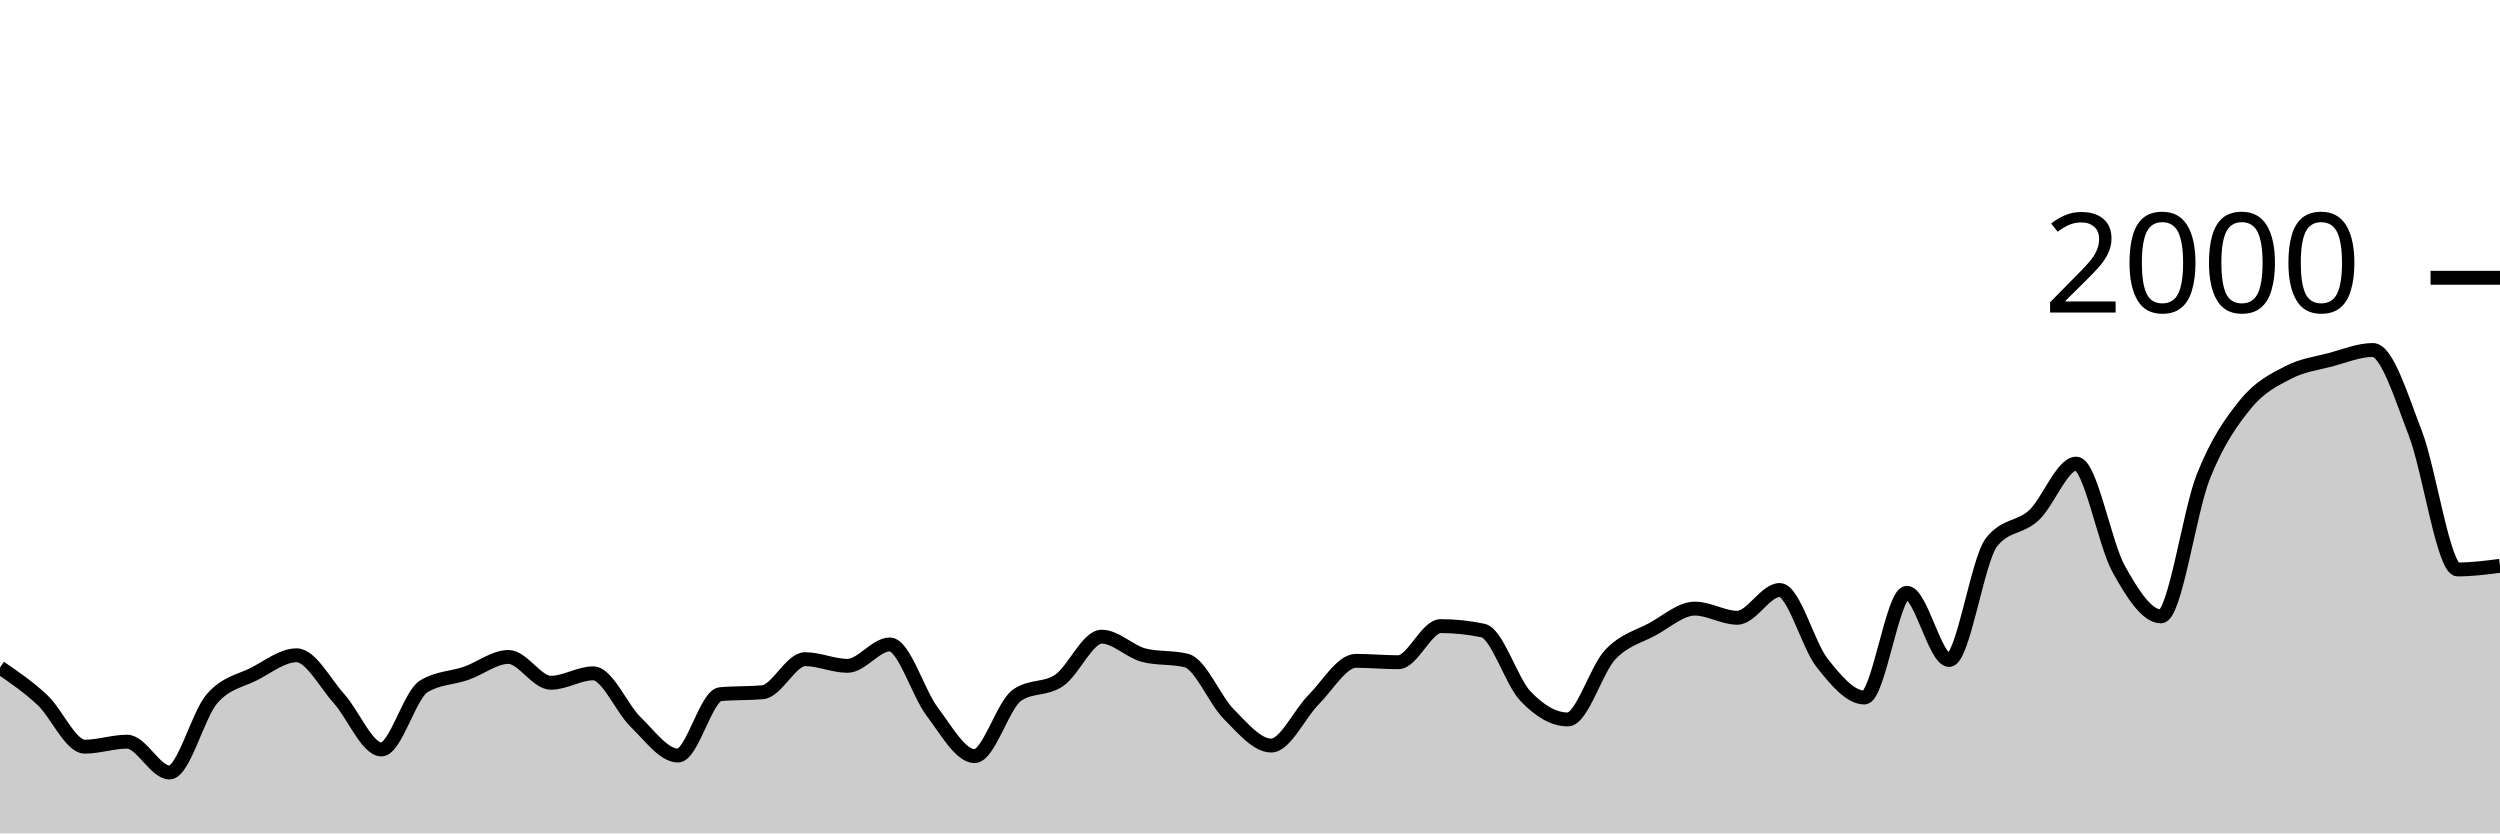
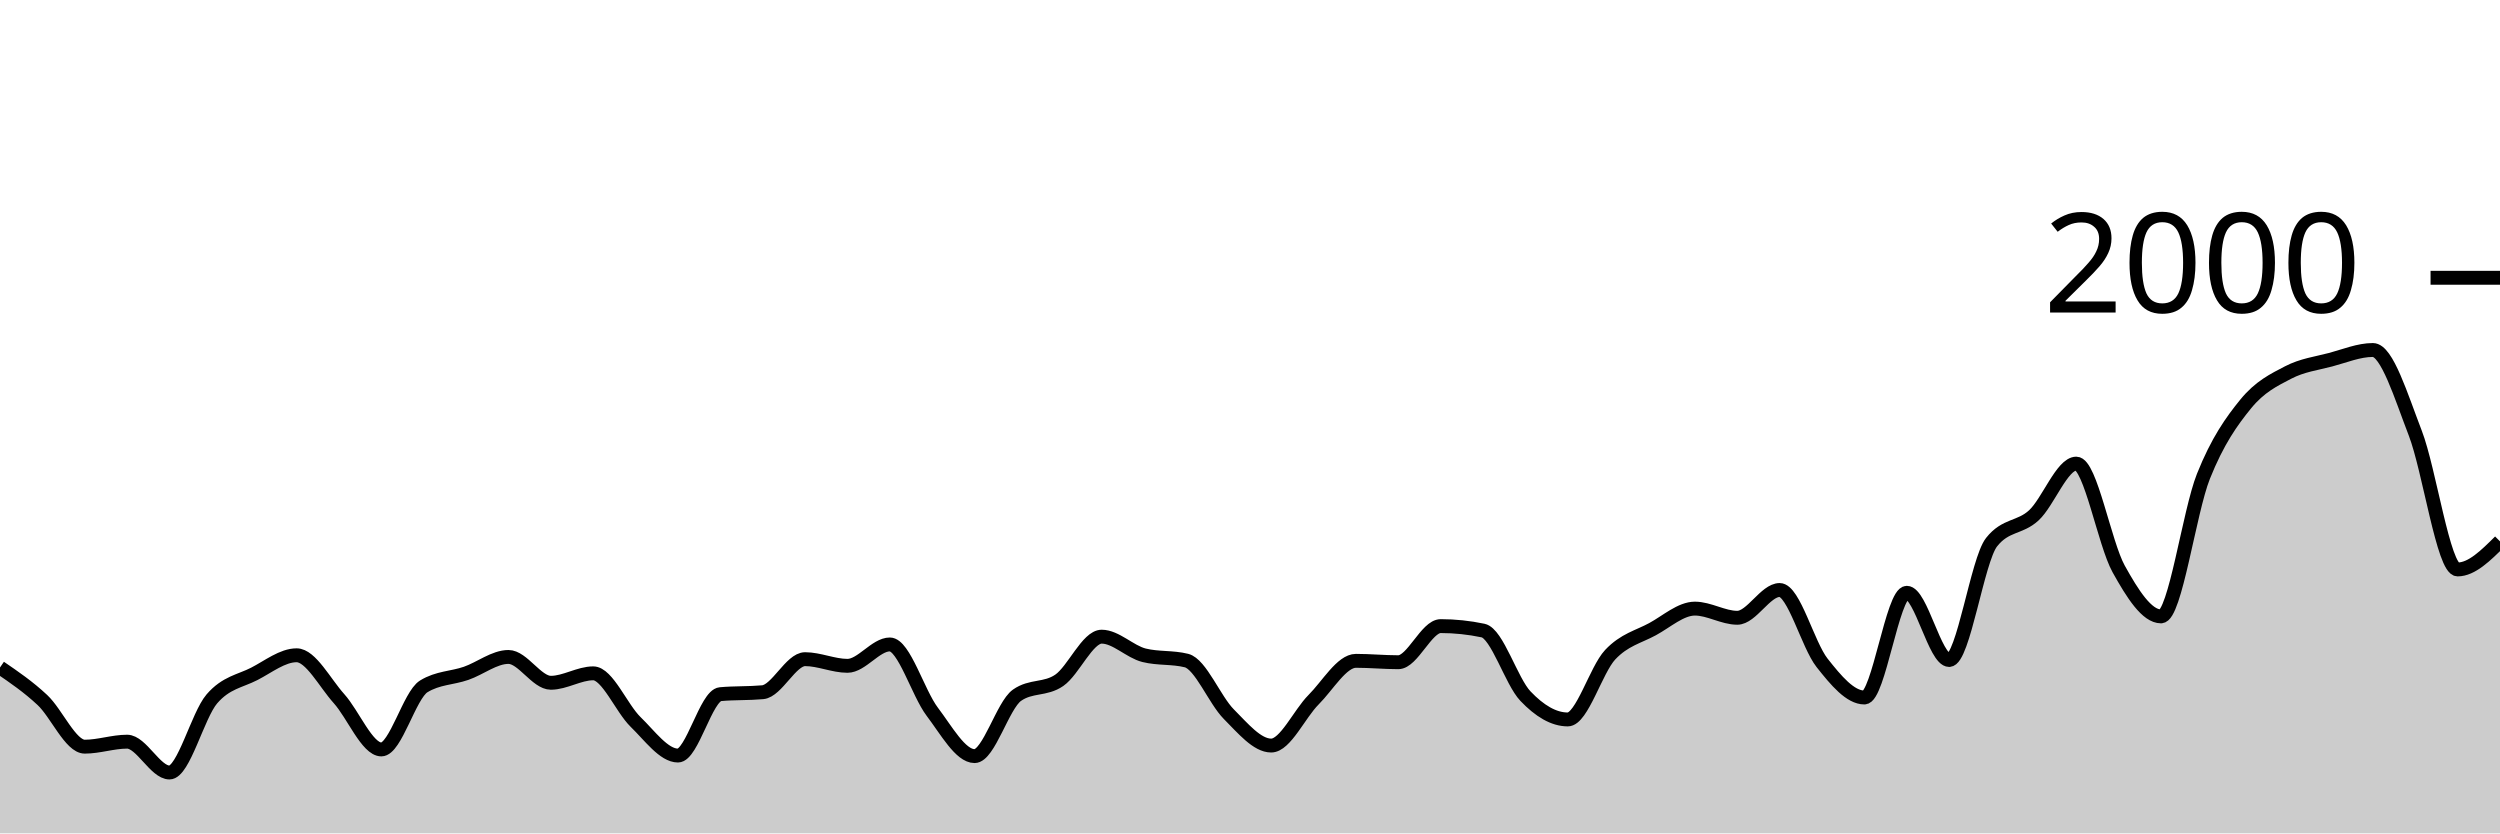
<svg xmlns="http://www.w3.org/2000/svg" viewBox="0 0 180 60">
  <g transform="translate(0,20)">
-     <path class="area" fill="rgba(0, 0, 0, 0.2)" d="M0,28.06C1.017,28.755,2.034,29.45,3.051,30.4C4.068,31.35,5.085,33.76,6.102,33.76C7.119,33.76,8.136,33.4,9.153,33.4C10.169,33.4,11.186,35.62,12.203,35.62C13.22,35.62,14.237,31.503,15.254,30.32C16.271,29.137,17.288,29.043,18.305,28.52C19.322,27.997,20.339,27.18,21.356,27.18C22.373,27.18,23.39,29.17,24.407,30.3C25.424,31.43,26.441,33.96,27.458,33.96C28.475,33.96,29.492,30.047,30.508,29.42C31.525,28.793,32.542,28.833,33.559,28.48C34.576,28.127,35.593,27.3,36.61,27.3C37.627,27.3,38.644,29.16,39.661,29.16C40.678,29.16,41.695,28.48,42.712,28.48C43.729,28.48,44.746,30.993,45.763,31.98C46.78,32.967,47.797,34.4,48.814,34.4C49.831,34.4,50.847,30.073,51.864,29.98C52.881,29.887,53.898,29.933,54.915,29.84C55.932,29.747,56.949,27.46,57.966,27.46C58.983,27.46,60,27.94,61.017,27.94C62.034,27.94,63.051,26.4,64.068,26.4C65.085,26.4,66.102,29.9,67.119,31.24C68.136,32.58,69.153,34.44,70.169,34.44C71.186,34.44,72.203,30.78,73.22,30.06C74.237,29.34,75.254,29.683,76.271,28.98C77.288,28.277,78.305,25.84,79.322,25.84C80.339,25.84,81.356,26.927,82.373,27.18C83.39,27.433,84.407,27.307,85.424,27.56C86.441,27.813,87.458,30.4,88.475,31.42C89.492,32.44,90.508,33.68,91.525,33.68C92.542,33.68,93.559,31.397,94.576,30.38C95.593,29.363,96.61,27.58,97.627,27.58C98.644,27.58,99.661,27.68,100.678,27.68C101.695,27.68,102.712,25.08,103.729,25.08C104.746,25.08,105.763,25.187,106.78,25.4C107.797,25.613,108.814,29.053,109.831,30.12C110.847,31.187,111.864,31.8,112.881,31.8C113.898,31.8,114.915,28.223,115.932,27.14C116.949,26.057,117.966,25.853,118.983,25.3C120,24.747,121.017,23.82,122.034,23.82C123.051,23.82,124.068,24.48,125.085,24.48C126.102,24.48,127.119,22.48,128.136,22.48C129.153,22.48,130.169,26.43,131.186,27.72C132.203,29.01,133.22,30.22,134.237,30.22C135.254,30.22,136.271,22.68,137.288,22.68C138.305,22.68,139.322,27.52,140.339,27.52C141.356,27.52,142.373,20.333,143.39,19.04C144.407,17.747,145.424,18.043,146.441,17.1C147.458,16.157,148.475,13.38,149.492,13.38C150.508,13.38,151.525,19.127,152.542,20.96C153.559,22.793,154.576,24.38,155.593,24.38C156.61,24.38,157.627,16.85,158.644,14.3C159.661,11.75,160.678,10.327,161.695,9.08C162.712,7.833,163.729,7.35,164.746,6.82C165.763,6.29,166.78,6.17,167.797,5.9C168.814,5.63,169.831,5.2,170.847,5.2C171.864,5.2,172.881,8.547,173.898,11.18C174.915,13.813,175.932,21,176.949,21C177.966,21,178.983,20.87,180,20.74L180,40C178.983,40,177.966,40,176.949,40C175.932,40,174.915,40,173.898,40C172.881,40,171.864,40,170.847,40C169.831,40,168.814,40,167.797,40C166.78,40,165.763,40,164.746,40C163.729,40,162.712,40,161.695,40C160.678,40,159.661,40,158.644,40C157.627,40,156.61,40,155.593,40C154.576,40,153.559,40,152.542,40C151.525,40,150.508,40,149.492,40C148.475,40,147.458,40,146.441,40C145.424,40,144.407,40,143.39,40C142.373,40,141.356,40,140.339,40C139.322,40,138.305,40,137.288,40C136.271,40,135.254,40,134.237,40C133.22,40,132.203,40,131.186,40C130.169,40,129.153,40,128.136,40C127.119,40,126.102,40,125.085,40C124.068,40,123.051,40,122.034,40C121.017,40,120,40,118.983,40C117.966,40,116.949,40,115.932,40C114.915,40,113.898,40,112.881,40C111.864,40,110.847,40,109.831,40C108.814,40,107.797,40,106.78,40C105.763,40,104.746,40,103.729,40C102.712,40,101.695,40,100.678,40C99.661,40,98.644,40,97.627,40C96.61,40,95.593,40,94.576,40C93.559,40,92.542,40,91.525,40C90.508,40,89.492,40,88.475,40C87.458,40,86.441,40,85.424,40C84.407,40,83.39,40,82.373,40C81.356,40,80.339,40,79.322,40C78.305,40,77.288,40,76.271,40C75.254,40,74.237,40,73.22,40C72.203,40,71.186,40,70.169,40C69.153,40,68.136,40,67.119,40C66.102,40,65.085,40,64.068,40C63.051,40,62.034,40,61.017,40C60,40,58.983,40,57.966,40C56.949,40,55.932,40,54.915,40C53.898,40,52.881,40,51.864,40C50.847,40,49.831,40,48.814,40C47.797,40,46.78,40,45.763,40C44.746,40,43.729,40,42.712,40C41.695,40,40.678,40,39.661,40C38.644,40,37.627,40,36.61,40C35.593,40,34.576,40,33.559,40C32.542,40,31.525,40,30.508,40C29.492,40,28.475,40,27.458,40C26.441,40,25.424,40,24.407,40C23.39,40,22.373,40,21.356,40C20.339,40,19.322,40,18.305,40C17.288,40,16.271,40,15.254,40C14.237,40,13.22,40,12.203,40C11.186,40,10.169,40,9.153,40C8.136,40,7.119,40,6.102,40C5.085,40,4.068,40,3.051,40C2.034,40,1.017,40,0,40Z" />
-     <path class="line" stroke="black" fill="none" d="M0,28.06C1.017,28.755,2.034,29.45,3.051,30.4C4.068,31.35,5.085,33.76,6.102,33.76C7.119,33.76,8.136,33.4,9.153,33.4C10.169,33.4,11.186,35.62,12.203,35.62C13.22,35.62,14.237,31.503,15.254,30.32C16.271,29.137,17.288,29.043,18.305,28.52C19.322,27.997,20.339,27.18,21.356,27.18C22.373,27.18,23.39,29.17,24.407,30.3C25.424,31.43,26.441,33.96,27.458,33.96C28.475,33.96,29.492,30.047,30.508,29.42C31.525,28.793,32.542,28.833,33.559,28.48C34.576,28.127,35.593,27.3,36.61,27.3C37.627,27.3,38.644,29.16,39.661,29.16C40.678,29.16,41.695,28.48,42.712,28.48C43.729,28.48,44.746,30.993,45.763,31.98C46.78,32.967,47.797,34.4,48.814,34.4C49.831,34.4,50.847,30.073,51.864,29.98C52.881,29.887,53.898,29.933,54.915,29.84C55.932,29.747,56.949,27.46,57.966,27.46C58.983,27.46,60,27.94,61.017,27.94C62.034,27.94,63.051,26.4,64.068,26.4C65.085,26.4,66.102,29.9,67.119,31.24C68.136,32.58,69.153,34.44,70.169,34.44C71.186,34.44,72.203,30.78,73.22,30.06C74.237,29.34,75.254,29.683,76.271,28.98C77.288,28.277,78.305,25.84,79.322,25.84C80.339,25.84,81.356,26.927,82.373,27.18C83.39,27.433,84.407,27.307,85.424,27.56C86.441,27.813,87.458,30.4,88.475,31.42C89.492,32.44,90.508,33.68,91.525,33.68C92.542,33.68,93.559,31.397,94.576,30.38C95.593,29.363,96.61,27.58,97.627,27.58C98.644,27.58,99.661,27.68,100.678,27.68C101.695,27.68,102.712,25.08,103.729,25.08C104.746,25.08,105.763,25.187,106.78,25.4C107.797,25.613,108.814,29.053,109.831,30.12C110.847,31.187,111.864,31.8,112.881,31.8C113.898,31.8,114.915,28.223,115.932,27.14C116.949,26.057,117.966,25.853,118.983,25.3C120,24.747,121.017,23.82,122.034,23.82C123.051,23.82,124.068,24.48,125.085,24.48C126.102,24.48,127.119,22.48,128.136,22.48C129.153,22.48,130.169,26.43,131.186,27.72C132.203,29.01,133.22,30.22,134.237,30.22C135.254,30.22,136.271,22.68,137.288,22.68C138.305,22.68,139.322,27.52,140.339,27.52C141.356,27.52,142.373,20.333,143.39,19.04C144.407,17.747,145.424,18.043,146.441,17.1C147.458,16.157,148.475,13.38,149.492,13.38C150.508,13.38,151.525,19.127,152.542,20.96C153.559,22.793,154.576,24.38,155.593,24.38C156.61,24.38,157.627,16.85,158.644,14.3C159.661,11.75,160.678,10.327,161.695,9.08C162.712,7.833,163.729,7.35,164.746,6.82C165.763,6.29,166.78,6.17,167.797,5.9C168.814,5.63,169.831,5.2,170.847,5.2C171.864,5.2,172.881,8.547,173.898,11.18C174.915,13.813,175.932,21,176.949,21C177.966,21,178.983,20.87,180,20.74" />
+     <path class="area" fill="rgba(0, 0, 0, 0.2)" d="M0,28.06C1.017,28.755,2.034,29.45,3.051,30.4C4.068,31.35,5.085,33.76,6.102,33.76C7.119,33.76,8.136,33.4,9.153,33.4C10.169,33.4,11.186,35.62,12.203,35.62C13.22,35.62,14.237,31.503,15.254,30.32C16.271,29.137,17.288,29.043,18.305,28.52C19.322,27.997,20.339,27.18,21.356,27.18C22.373,27.18,23.39,29.17,24.407,30.3C25.424,31.43,26.441,33.96,27.458,33.96C28.475,33.96,29.492,30.047,30.508,29.42C31.525,28.793,32.542,28.833,33.559,28.48C34.576,28.127,35.593,27.3,36.61,27.3C37.627,27.3,38.644,29.16,39.661,29.16C40.678,29.16,41.695,28.48,42.712,28.48C43.729,28.48,44.746,30.993,45.763,31.98C46.78,32.967,47.797,34.4,48.814,34.4C49.831,34.4,50.847,30.073,51.864,29.98C52.881,29.887,53.898,29.933,54.915,29.84C55.932,29.747,56.949,27.46,57.966,27.46C58.983,27.46,60,27.94,61.017,27.94C62.034,27.94,63.051,26.4,64.068,26.4C65.085,26.4,66.102,29.9,67.119,31.24C68.136,32.58,69.153,34.44,70.169,34.44C71.186,34.44,72.203,30.78,73.22,30.06C74.237,29.34,75.254,29.683,76.271,28.98C77.288,28.277,78.305,25.84,79.322,25.84C80.339,25.84,81.356,26.927,82.373,27.18C83.39,27.433,84.407,27.307,85.424,27.56C86.441,27.813,87.458,30.4,88.475,31.42C89.492,32.44,90.508,33.68,91.525,33.68C92.542,33.68,93.559,31.397,94.576,30.38C95.593,29.363,96.61,27.58,97.627,27.58C98.644,27.58,99.661,27.68,100.678,27.68C101.695,27.68,102.712,25.08,103.729,25.08C104.746,25.08,105.763,25.187,106.78,25.4C107.797,25.613,108.814,29.053,109.831,30.12C110.847,31.187,111.864,31.8,112.881,31.8C113.898,31.8,114.915,28.223,115.932,27.14C116.949,26.057,117.966,25.853,118.983,25.3C120,24.747,121.017,23.82,122.034,23.82C123.051,23.82,124.068,24.48,125.085,24.48C126.102,24.48,127.119,22.48,128.136,22.48C129.153,22.48,130.169,26.43,131.186,27.72C132.203,29.01,133.22,30.22,134.237,30.22C135.254,30.22,136.271,22.68,137.288,22.68C138.305,22.68,139.322,27.52,140.339,27.52C141.356,27.52,142.373,20.333,143.39,19.04C144.407,17.747,145.424,18.043,146.441,17.1C147.458,16.157,148.475,13.38,149.492,13.38C150.508,13.38,151.525,19.127,152.542,20.96C153.559,22.793,154.576,24.38,155.593,24.38C156.61,24.38,157.627,16.85,158.644,14.3C159.661,11.75,160.678,10.327,161.695,9.08C162.712,7.833,163.729,7.35,164.746,6.82C165.763,6.29,166.78,6.17,167.797,5.9C168.814,5.63,169.831,5.2,170.847,5.2C171.864,5.2,172.881,8.547,173.898,11.18C174.915,13.813,175.932,21,176.949,21C177.966,21,178.983,19.99,180,18.98L180,40C178.983,40,177.966,40,176.949,40C175.932,40,174.915,40,173.898,40C172.881,40,171.864,40,170.847,40C169.831,40,168.814,40,167.797,40C166.78,40,165.763,40,164.746,40C163.729,40,162.712,40,161.695,40C160.678,40,159.661,40,158.644,40C157.627,40,156.61,40,155.593,40C154.576,40,153.559,40,152.542,40C151.525,40,150.508,40,149.492,40C148.475,40,147.458,40,146.441,40C145.424,40,144.407,40,143.39,40C142.373,40,141.356,40,140.339,40C139.322,40,138.305,40,137.288,40C136.271,40,135.254,40,134.237,40C133.22,40,132.203,40,131.186,40C130.169,40,129.153,40,128.136,40C127.119,40,126.102,40,125.085,40C124.068,40,123.051,40,122.034,40C121.017,40,120,40,118.983,40C117.966,40,116.949,40,115.932,40C114.915,40,113.898,40,112.881,40C111.864,40,110.847,40,109.831,40C108.814,40,107.797,40,106.78,40C105.763,40,104.746,40,103.729,40C102.712,40,101.695,40,100.678,40C99.661,40,98.644,40,97.627,40C96.61,40,95.593,40,94.576,40C93.559,40,92.542,40,91.525,40C90.508,40,89.492,40,88.475,40C87.458,40,86.441,40,85.424,40C84.407,40,83.39,40,82.373,40C81.356,40,80.339,40,79.322,40C78.305,40,77.288,40,76.271,40C75.254,40,74.237,40,73.22,40C72.203,40,71.186,40,70.169,40C69.153,40,68.136,40,67.119,40C66.102,40,65.085,40,64.068,40C63.051,40,62.034,40,61.017,40C60,40,58.983,40,57.966,40C56.949,40,55.932,40,54.915,40C53.898,40,52.881,40,51.864,40C50.847,40,49.831,40,48.814,40C47.797,40,46.78,40,45.763,40C44.746,40,43.729,40,42.712,40C41.695,40,40.678,40,39.661,40C38.644,40,37.627,40,36.61,40C35.593,40,34.576,40,33.559,40C32.542,40,31.525,40,30.508,40C29.492,40,28.475,40,27.458,40C26.441,40,25.424,40,24.407,40C23.39,40,22.373,40,21.356,40C20.339,40,19.322,40,18.305,40C17.288,40,16.271,40,15.254,40C14.237,40,13.22,40,12.203,40C11.186,40,10.169,40,9.153,40C8.136,40,7.119,40,6.102,40C5.085,40,4.068,40,3.051,40C2.034,40,1.017,40,0,40Z" />
+     <path class="line" stroke="black" fill="none" d="M0,28.06C1.017,28.755,2.034,29.45,3.051,30.4C4.068,31.35,5.085,33.76,6.102,33.76C7.119,33.76,8.136,33.4,9.153,33.4C10.169,33.4,11.186,35.62,12.203,35.62C13.22,35.62,14.237,31.503,15.254,30.32C16.271,29.137,17.288,29.043,18.305,28.52C19.322,27.997,20.339,27.18,21.356,27.18C22.373,27.18,23.39,29.17,24.407,30.3C25.424,31.43,26.441,33.96,27.458,33.96C28.475,33.96,29.492,30.047,30.508,29.42C31.525,28.793,32.542,28.833,33.559,28.48C34.576,28.127,35.593,27.3,36.61,27.3C37.627,27.3,38.644,29.16,39.661,29.16C40.678,29.16,41.695,28.48,42.712,28.48C43.729,28.48,44.746,30.993,45.763,31.98C46.78,32.967,47.797,34.4,48.814,34.4C49.831,34.4,50.847,30.073,51.864,29.98C52.881,29.887,53.898,29.933,54.915,29.84C55.932,29.747,56.949,27.46,57.966,27.46C58.983,27.46,60,27.94,61.017,27.94C62.034,27.94,63.051,26.4,64.068,26.4C65.085,26.4,66.102,29.9,67.119,31.24C68.136,32.58,69.153,34.44,70.169,34.44C71.186,34.44,72.203,30.78,73.22,30.06C74.237,29.34,75.254,29.683,76.271,28.98C77.288,28.277,78.305,25.84,79.322,25.84C80.339,25.84,81.356,26.927,82.373,27.18C83.39,27.433,84.407,27.307,85.424,27.56C86.441,27.813,87.458,30.4,88.475,31.42C89.492,32.44,90.508,33.68,91.525,33.68C92.542,33.68,93.559,31.397,94.576,30.38C95.593,29.363,96.61,27.58,97.627,27.58C98.644,27.58,99.661,27.68,100.678,27.68C101.695,27.68,102.712,25.08,103.729,25.08C104.746,25.08,105.763,25.187,106.78,25.4C107.797,25.613,108.814,29.053,109.831,30.12C110.847,31.187,111.864,31.8,112.881,31.8C113.898,31.8,114.915,28.223,115.932,27.14C116.949,26.057,117.966,25.853,118.983,25.3C120,24.747,121.017,23.82,122.034,23.82C123.051,23.82,124.068,24.48,125.085,24.48C126.102,24.48,127.119,22.48,128.136,22.48C129.153,22.48,130.169,26.43,131.186,27.72C132.203,29.01,133.22,30.22,134.237,30.22C135.254,30.22,136.271,22.68,137.288,22.68C138.305,22.68,139.322,27.52,140.339,27.52C141.356,27.52,142.373,20.333,143.39,19.04C144.407,17.747,145.424,18.043,146.441,17.1C147.458,16.157,148.475,13.38,149.492,13.38C150.508,13.38,151.525,19.127,152.542,20.96C153.559,22.793,154.576,24.38,155.593,24.38C156.61,24.38,157.627,16.85,158.644,14.3C159.661,11.75,160.678,10.327,161.695,9.08C162.712,7.833,163.729,7.35,164.746,6.82C165.763,6.29,166.78,6.17,167.797,5.9C168.814,5.63,169.831,5.2,170.847,5.2C171.864,5.2,172.881,8.547,173.898,11.18C174.915,13.813,175.932,21,176.949,21C177.966,21,178.983,19.99,180,18.98" />
    <path class="axis-ceiling" stroke-width="1" stroke="black" fill="none" d="M175,0L180,0" />
    <text class="axis-ceiling-label" font-family="sans-serif" text-anchor="end" font-size="10px" x="170" y="2.5">2000</text>
  </g>
</svg>
